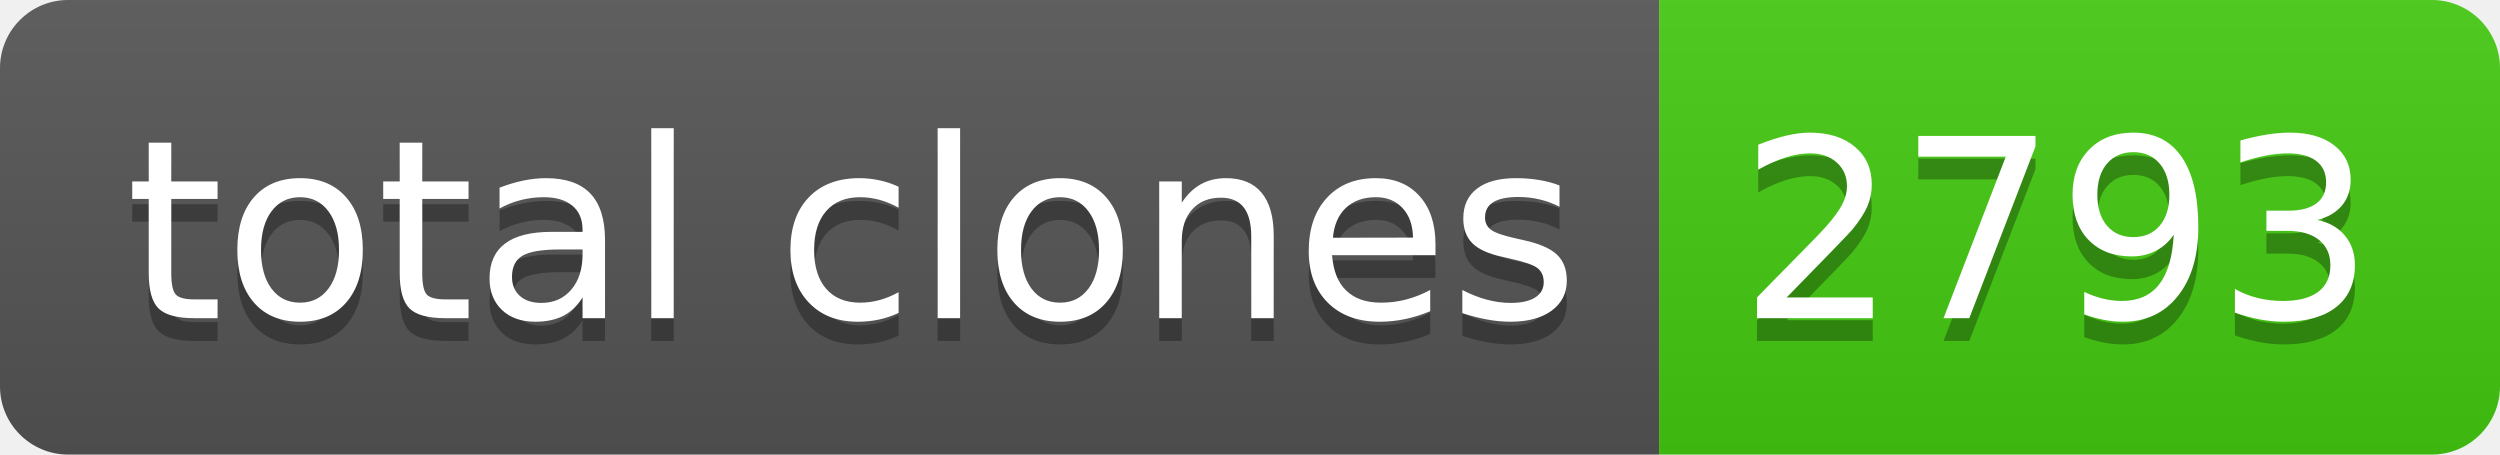
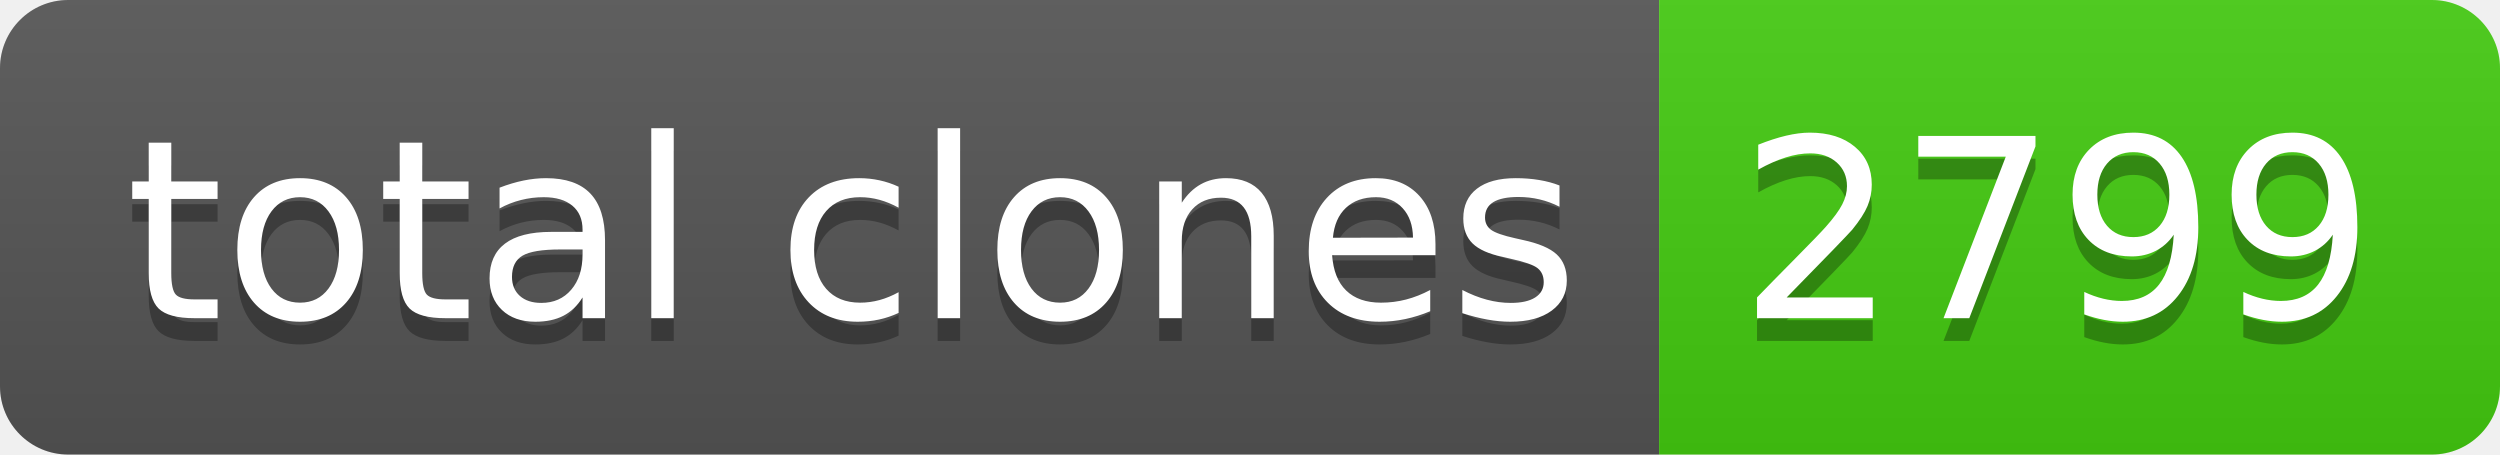
- <svg xmlns="http://www.w3.org/2000/svg" width="110" height="20" role="img" aria-label="total clones: 2793">
+ <svg xmlns="http://www.w3.org/2000/svg" width="110" height="20" role="img" aria-label="total clones: 2799">
  <linearGradient id="s" x2="0" y2="100%">
    <stop offset="0" stop-color="#bbb" stop-opacity=".1" />
    <stop offset="1" stop-opacity=".1" />
  </linearGradient>
  <clipPath id="r">
    <rect width="110" height="20" rx="3" fill="#fff" />
  </clipPath>
  <g clip-path="url(#r)">
    <rect width="73" height="20" fill="#555" />
    <rect x="73" width="37" height="20" fill="#4c1" />
    <rect width="110" height="20" fill="url(#s)" />
  </g>
  <g fill="#fff" text-anchor="middle" font-family="Verdana,Geneva,DejaVu Sans,sans-serif" text-rendering="geometricPrecision" font-size="110">
    <text aria-hidden="true" x="375" y="150" fill="#010101" fill-opacity=".3" transform="scale(.1)" textLength="630">total clones</text>
    <text x="375" y="140" transform="scale(.1)" fill="#fff" textLength="630">total clones</text>
-     <text aria-hidden="true" x="905" y="150" fill="#010101" fill-opacity=".3" transform="scale(.1)" textLength="270">2793</text>
-     <text x="905" y="140" transform="scale(.1)" fill="#fff" textLength="270">2793</text>
+     <text aria-hidden="true" x="905" y="150" fill="#010101" fill-opacity=".3" transform="scale(.1)" textLength="270">2799</text>
+     <text x="905" y="140" transform="scale(.1)" fill="#fff" textLength="270">2799</text>
  </g>
</svg>
